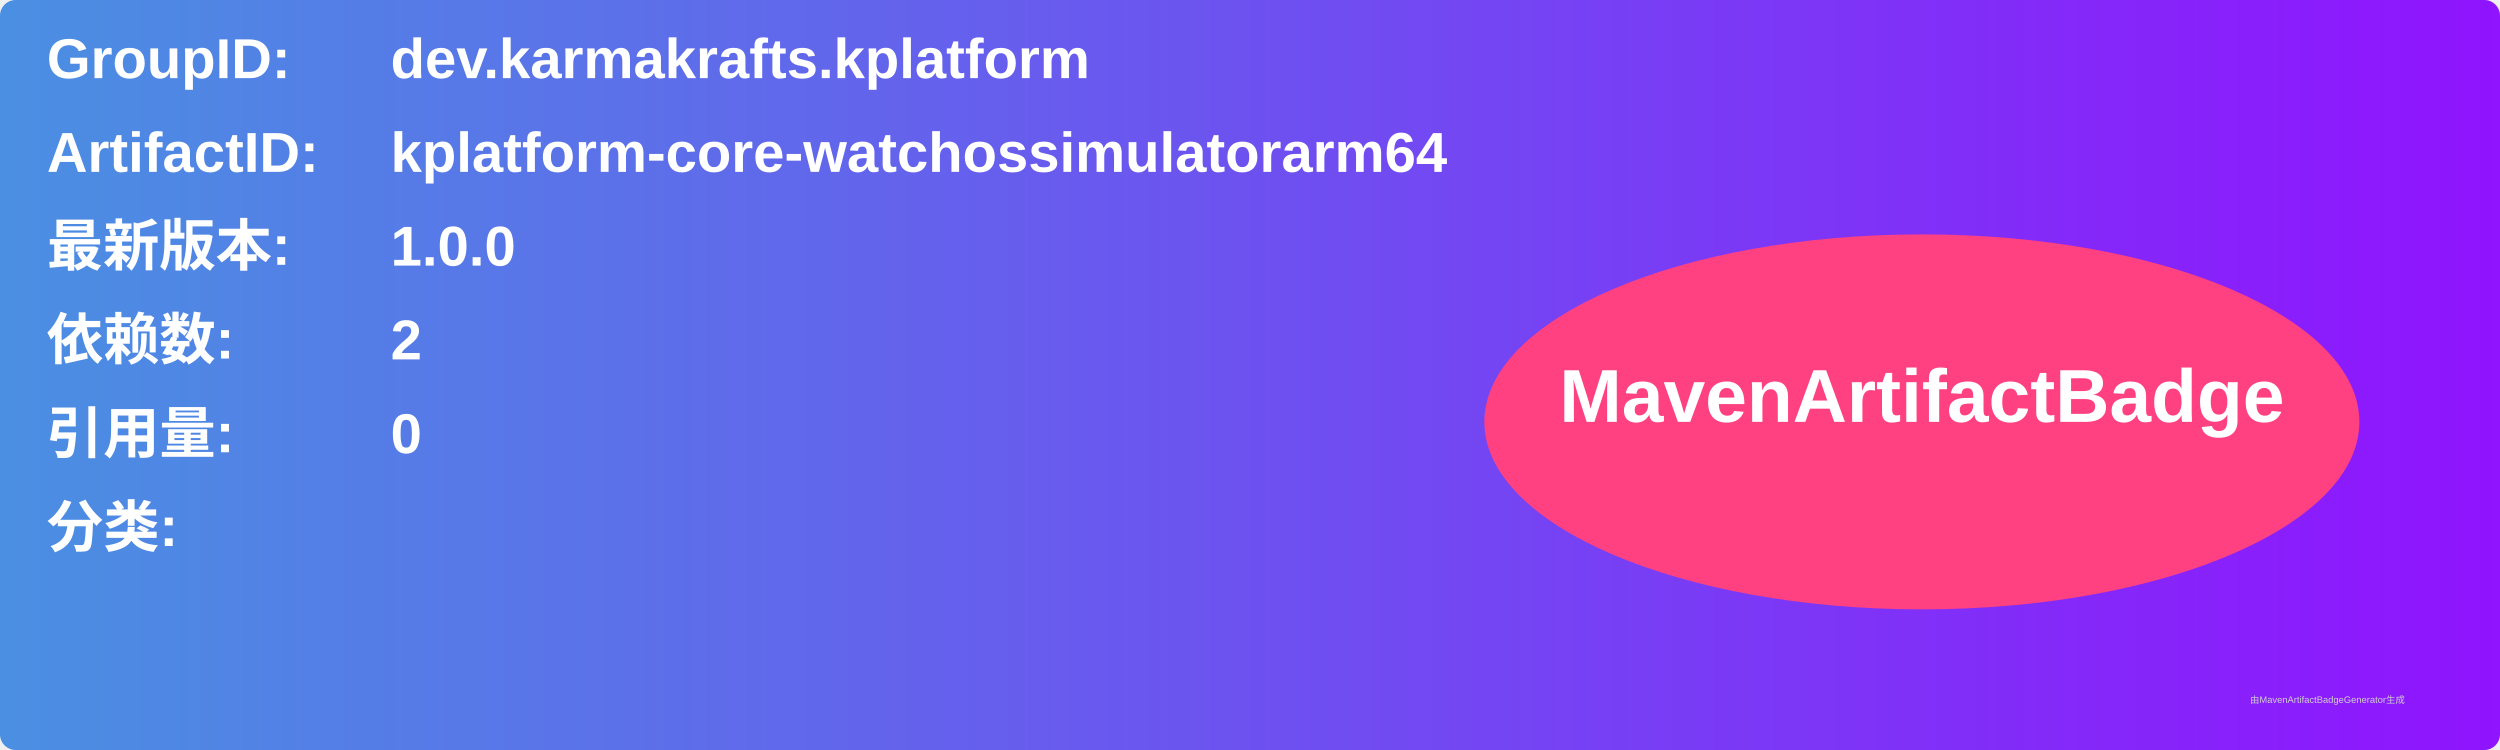
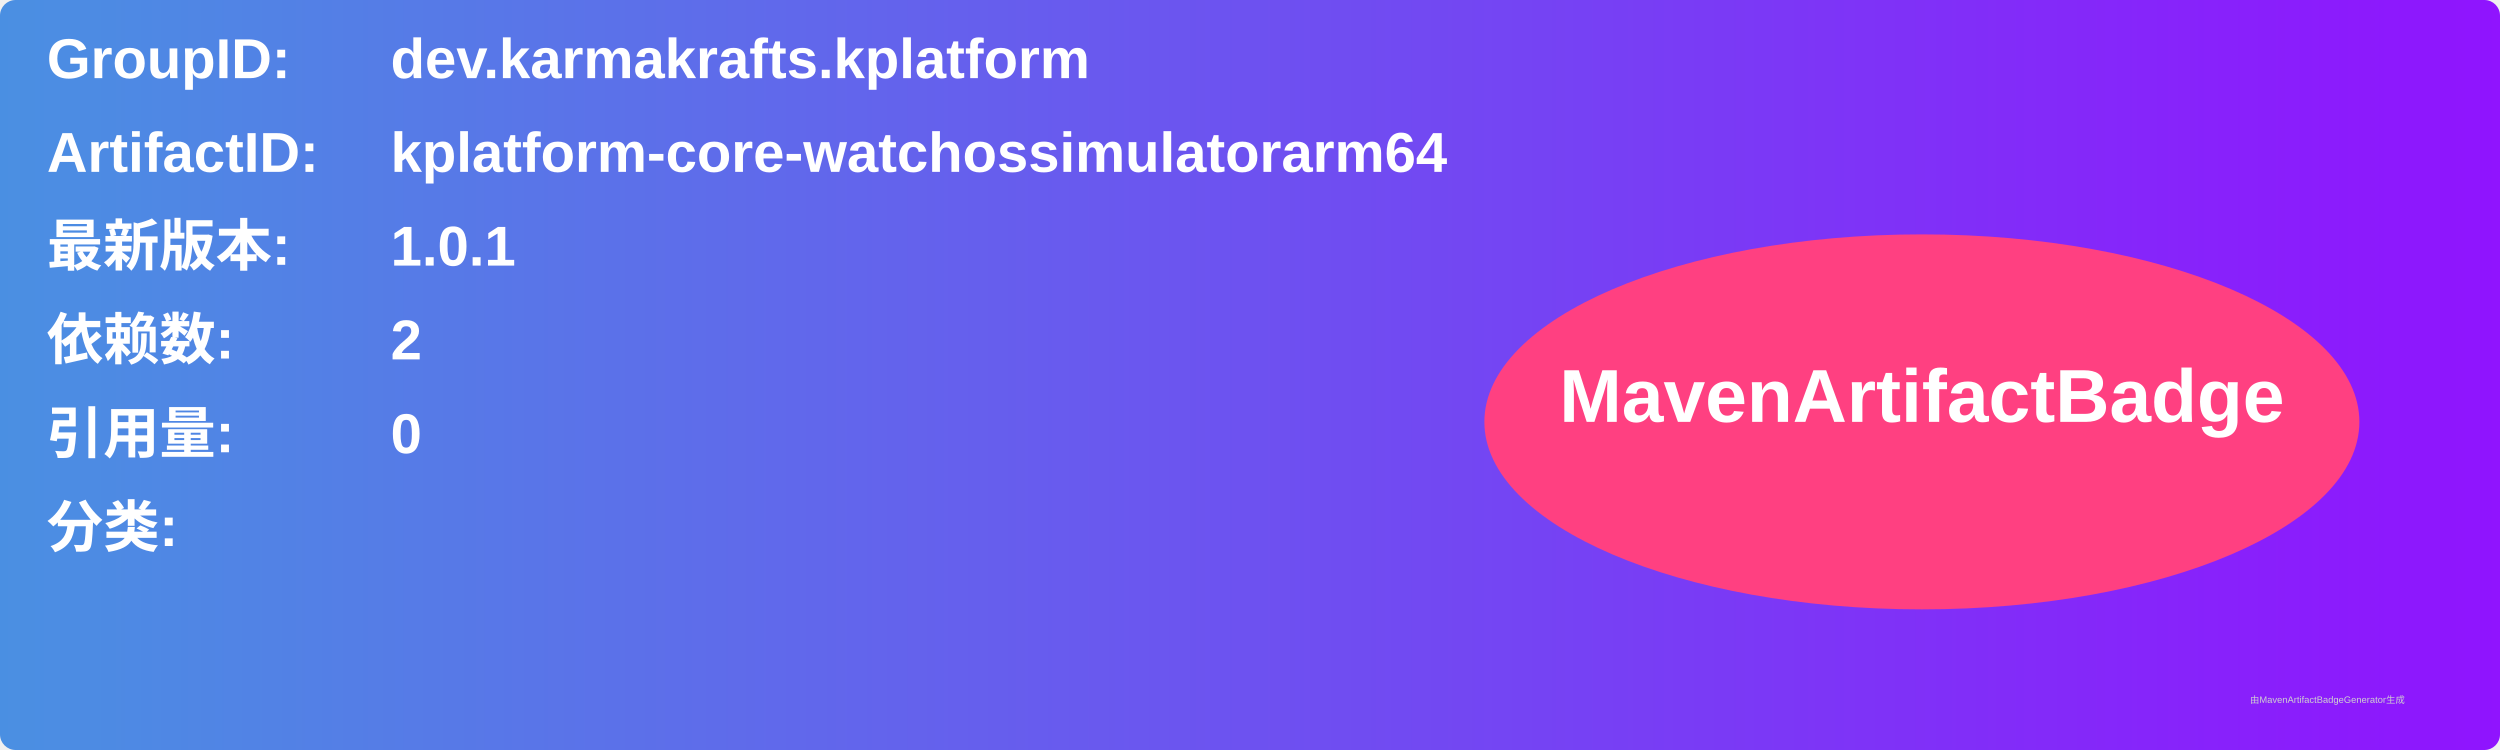
<svg xmlns="http://www.w3.org/2000/svg" width="800" height="240" viewBox="0 0 800 240">
  <linearGradient id="grad" x1="0%" y1="0%" x2="100%" y2="0%">
    <stop offset="0%" stop-color="#4a90e2" />
    <stop offset="100%" stop-color="#9013fe" />
  </linearGradient>
  <rect width="100%" height="100%" rx="5" ry="5" fill="url(#grad)" />
  <g transform="translate(15, 15)">
    <text x="0" y="10" font-family="Arial" font-size="18" fill="white" font-weight="bold" width="260">GroupID:</text>
    <text x="110" y="10" font-family="Arial" font-size="18" fill="white" font-weight="bold" width="460">dev.karmakrafts.kplatform</text>
    <text x="0" y="40" font-family="Arial" font-size="18" fill="white" font-weight="bold" width="260">ArtifactID:</text>
    <text x="110" y="40" font-family="Arial" font-size="18" fill="white" font-weight="bold" width="460">kplatform-core-watchossimulatorarm64</text>
    <text x="0" y="70" font-family="Arial" font-size="18" fill="white" font-weight="bold">最新版本:</text>
    <text x="110" y="70" font-family="Arial" font-size="18" fill="white" font-weight="bold">
-       <tspan font-weight="bold">1.0.0</tspan>
+       <tspan font-weight="bold">1.0.1</tspan>
    </text>
    <text x="0" y="100" font-family="Arial" font-size="18" fill="white" font-weight="bold">依赖数: </text>
    <text x="110" y="100" font-family="Arial" font-size="18" fill="white">
      <tspan font-weight="bold">2</tspan>
    </text>
    <text x="0" y="130" font-family="Arial" font-size="18" fill="white" font-weight="bold">引用量: </text>
    <text x="110" y="130" font-family="Arial" font-size="18" fill="white">
      <tspan font-weight="bold">0</tspan>
    </text>
    <text x="0" y="160" font-family="Arial" font-size="18" fill="white" font-weight="bold">分类:</text>
    <text x="10" y="190" font-family="Arial" font-size="10" fill="white">
      <tspan font-weight="bold" />
    </text>
    <ellipse cx="600" cy="120" rx="140" ry="60" fill="#ff4081" />
    <text x="600" y="120" text-anchor="middle" font-family="Arial" font-size="24" fill="white" font-weight="bold">MavenArtifactBadge</text>
  </g>
  <text x="720" y="225" font-family="Arial" font-size="3" fill="#d0d0d0">由MavenArtifactBadgeGenerator生成</text>
</svg>
